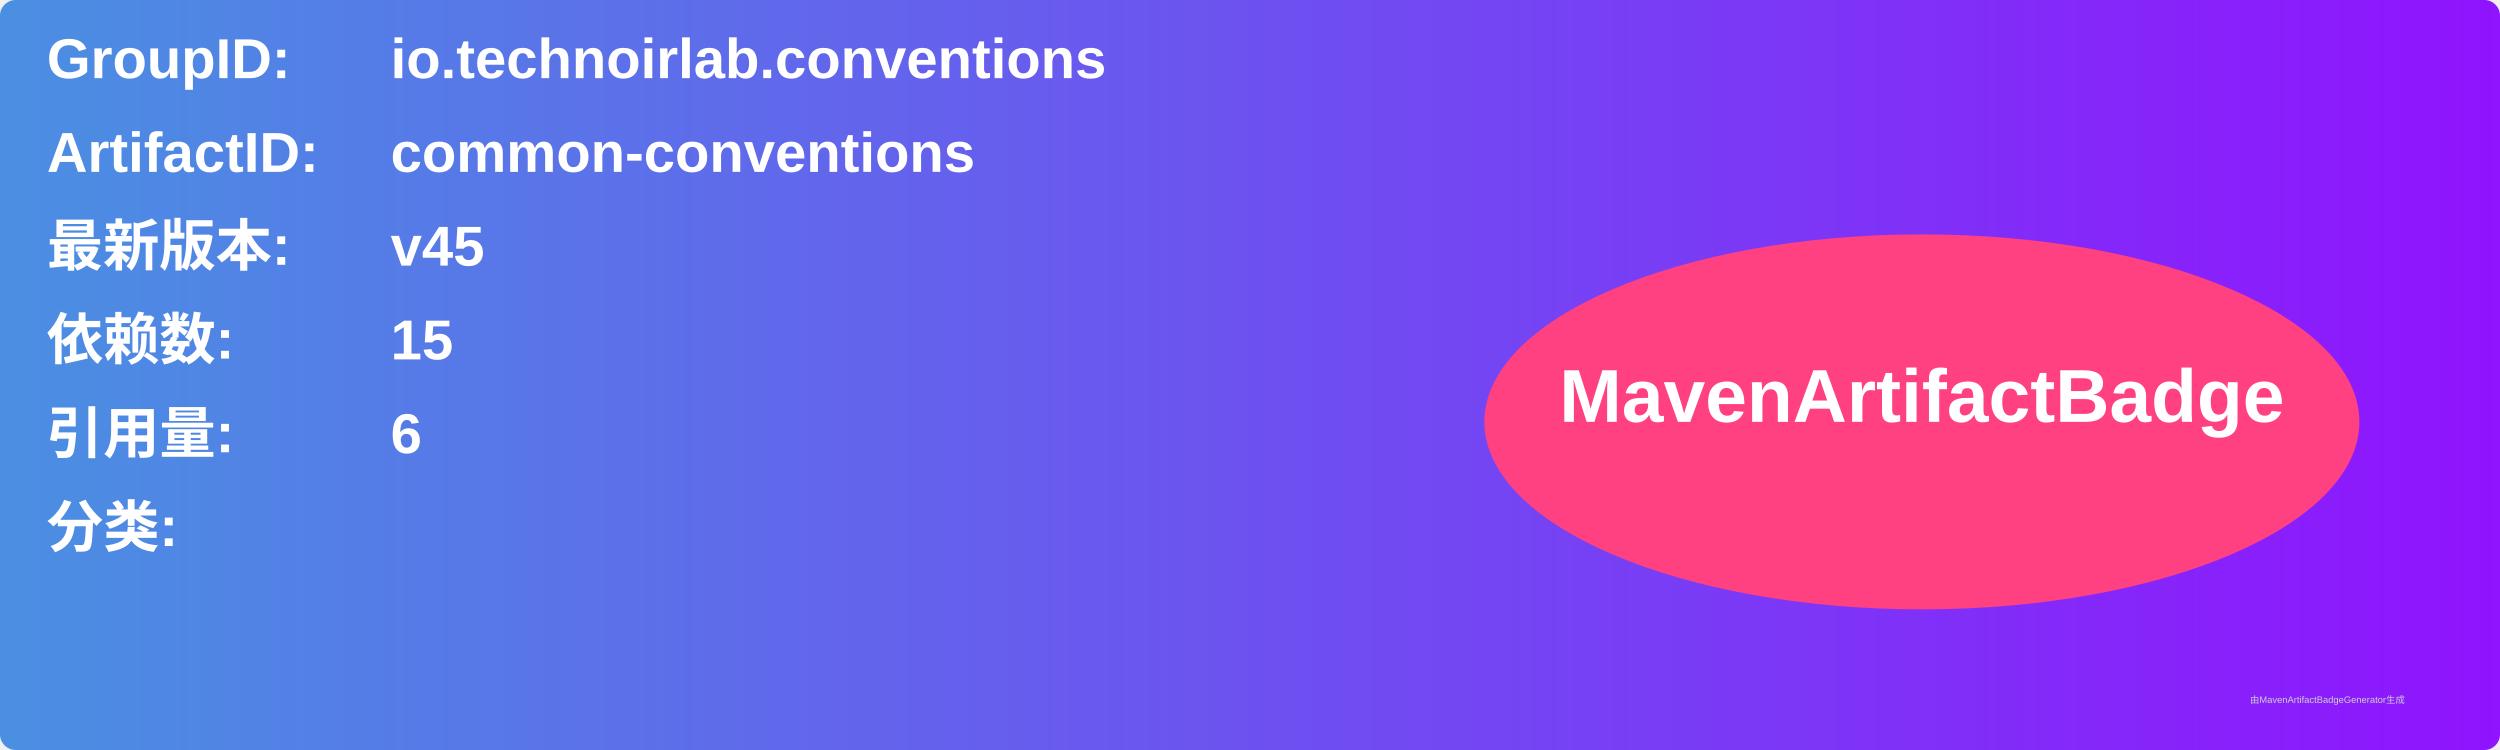
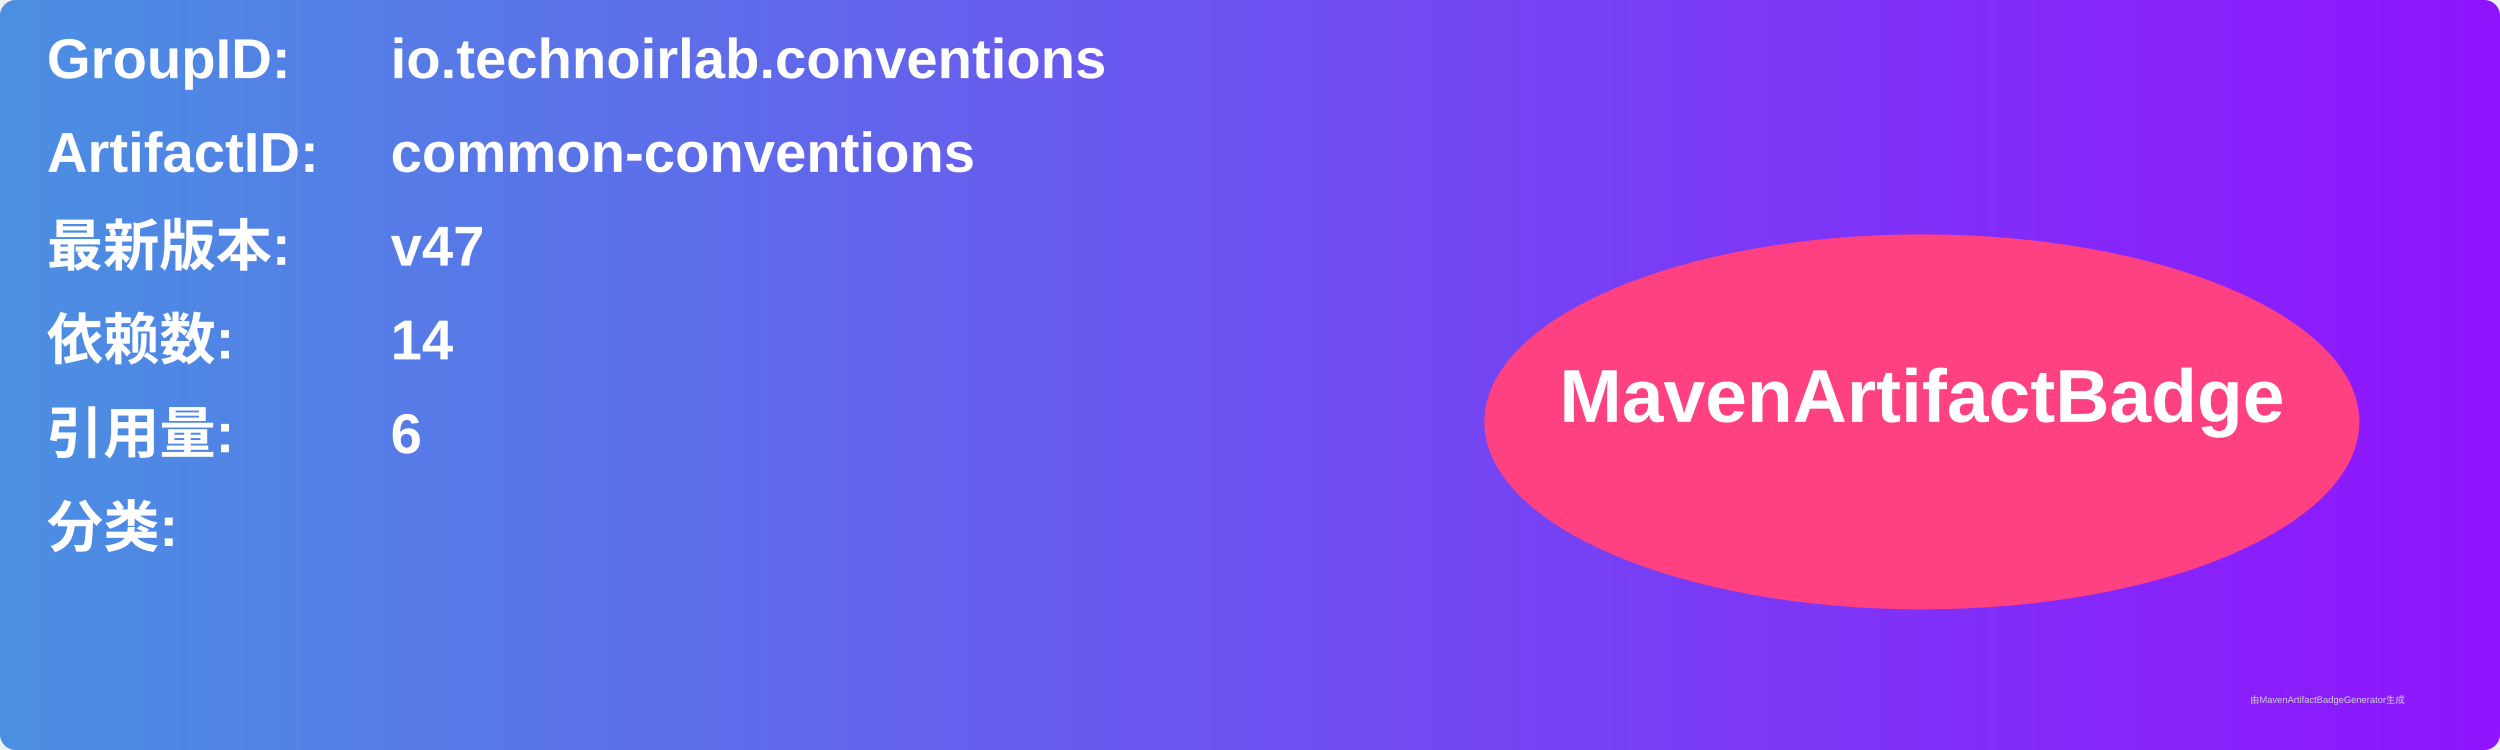
<svg xmlns="http://www.w3.org/2000/svg" width="800" height="240" viewBox="0 0 800 240">
  <linearGradient id="grad" x1="0%" y1="0%" x2="100%" y2="0%">
    <stop offset="0%" stop-color="#4a90e2" />
    <stop offset="100%" stop-color="#9013fe" />
  </linearGradient>
  <rect width="100%" height="100%" rx="5" ry="5" fill="url(#grad)" />
  <g transform="translate(15, 15)">
    <text x="0" y="10" font-family="Arial" font-size="18" fill="white" font-weight="bold" width="260">GroupID:</text>
    <text x="110" y="10" font-family="Arial" font-size="18" fill="white" font-weight="bold" width="460">io.technoirlab.conventions</text>
    <text x="0" y="40" font-family="Arial" font-size="18" fill="white" font-weight="bold" width="260">ArtifactID:</text>
    <text x="110" y="40" font-family="Arial" font-size="18" fill="white" font-weight="bold" width="460">common-conventions</text>
    <text x="0" y="70" font-family="Arial" font-size="18" fill="white" font-weight="bold">最新版本:</text>
    <text x="110" y="70" font-family="Arial" font-size="18" fill="white" font-weight="bold">
-       <tspan font-weight="bold">v45</tspan>
+       <tspan font-weight="bold">v47</tspan>
    </text>
    <text x="0" y="100" font-family="Arial" font-size="18" fill="white" font-weight="bold">依赖数: </text>
    <text x="110" y="100" font-family="Arial" font-size="18" fill="white">
-       <tspan font-weight="bold">15</tspan>
+       <tspan font-weight="bold">14</tspan>
    </text>
    <text x="0" y="130" font-family="Arial" font-size="18" fill="white" font-weight="bold">引用量: </text>
    <text x="110" y="130" font-family="Arial" font-size="18" fill="white">
      <tspan font-weight="bold">6</tspan>
    </text>
    <text x="0" y="160" font-family="Arial" font-size="18" fill="white" font-weight="bold">分类:</text>
    <text x="10" y="190" font-family="Arial" font-size="10" fill="white">
      <tspan font-weight="bold" />
    </text>
    <ellipse cx="600" cy="120" rx="140" ry="60" fill="#ff4081" />
    <text x="600" y="120" text-anchor="middle" font-family="Arial" font-size="24" fill="white" font-weight="bold">MavenArtifactBadge</text>
  </g>
  <text x="720" y="225" font-family="Arial" font-size="3" fill="#d0d0d0">由MavenArtifactBadgeGenerator生成</text>
</svg>
